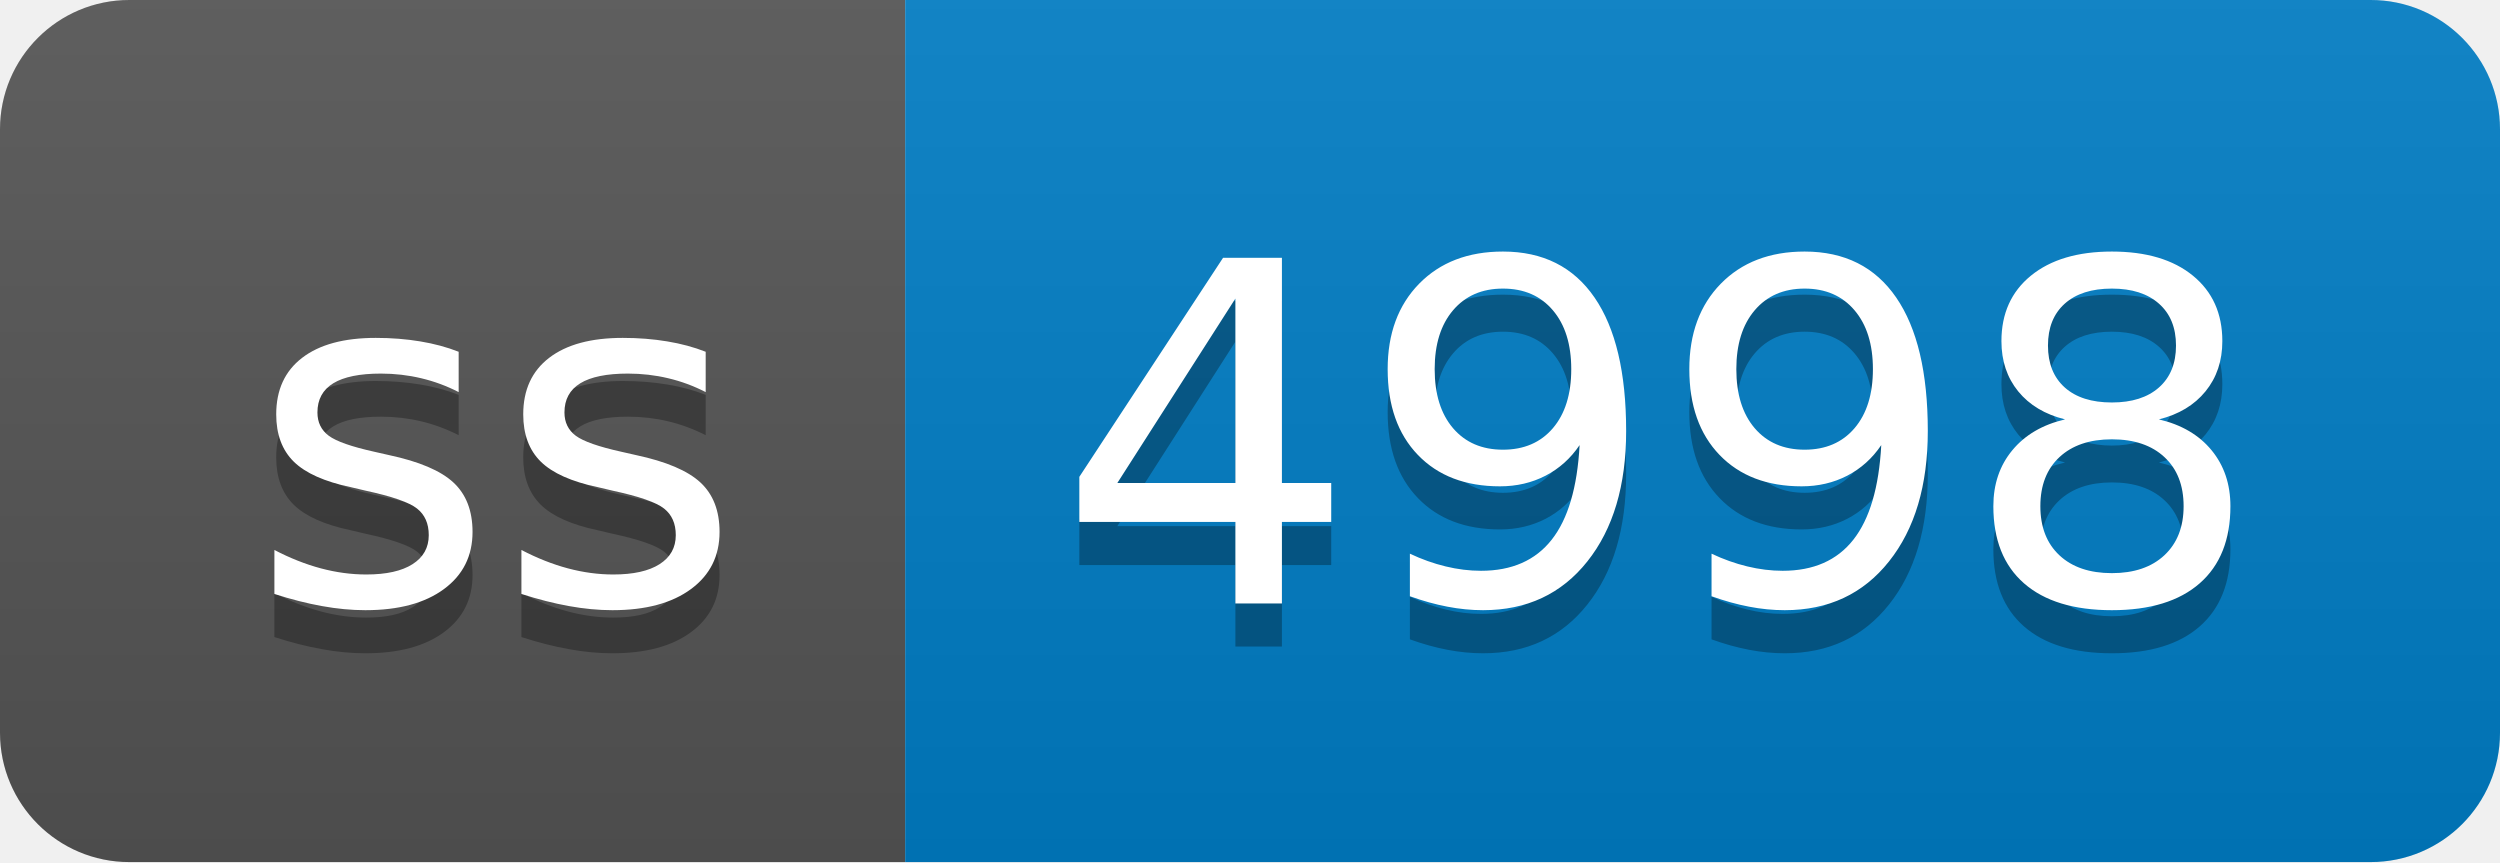
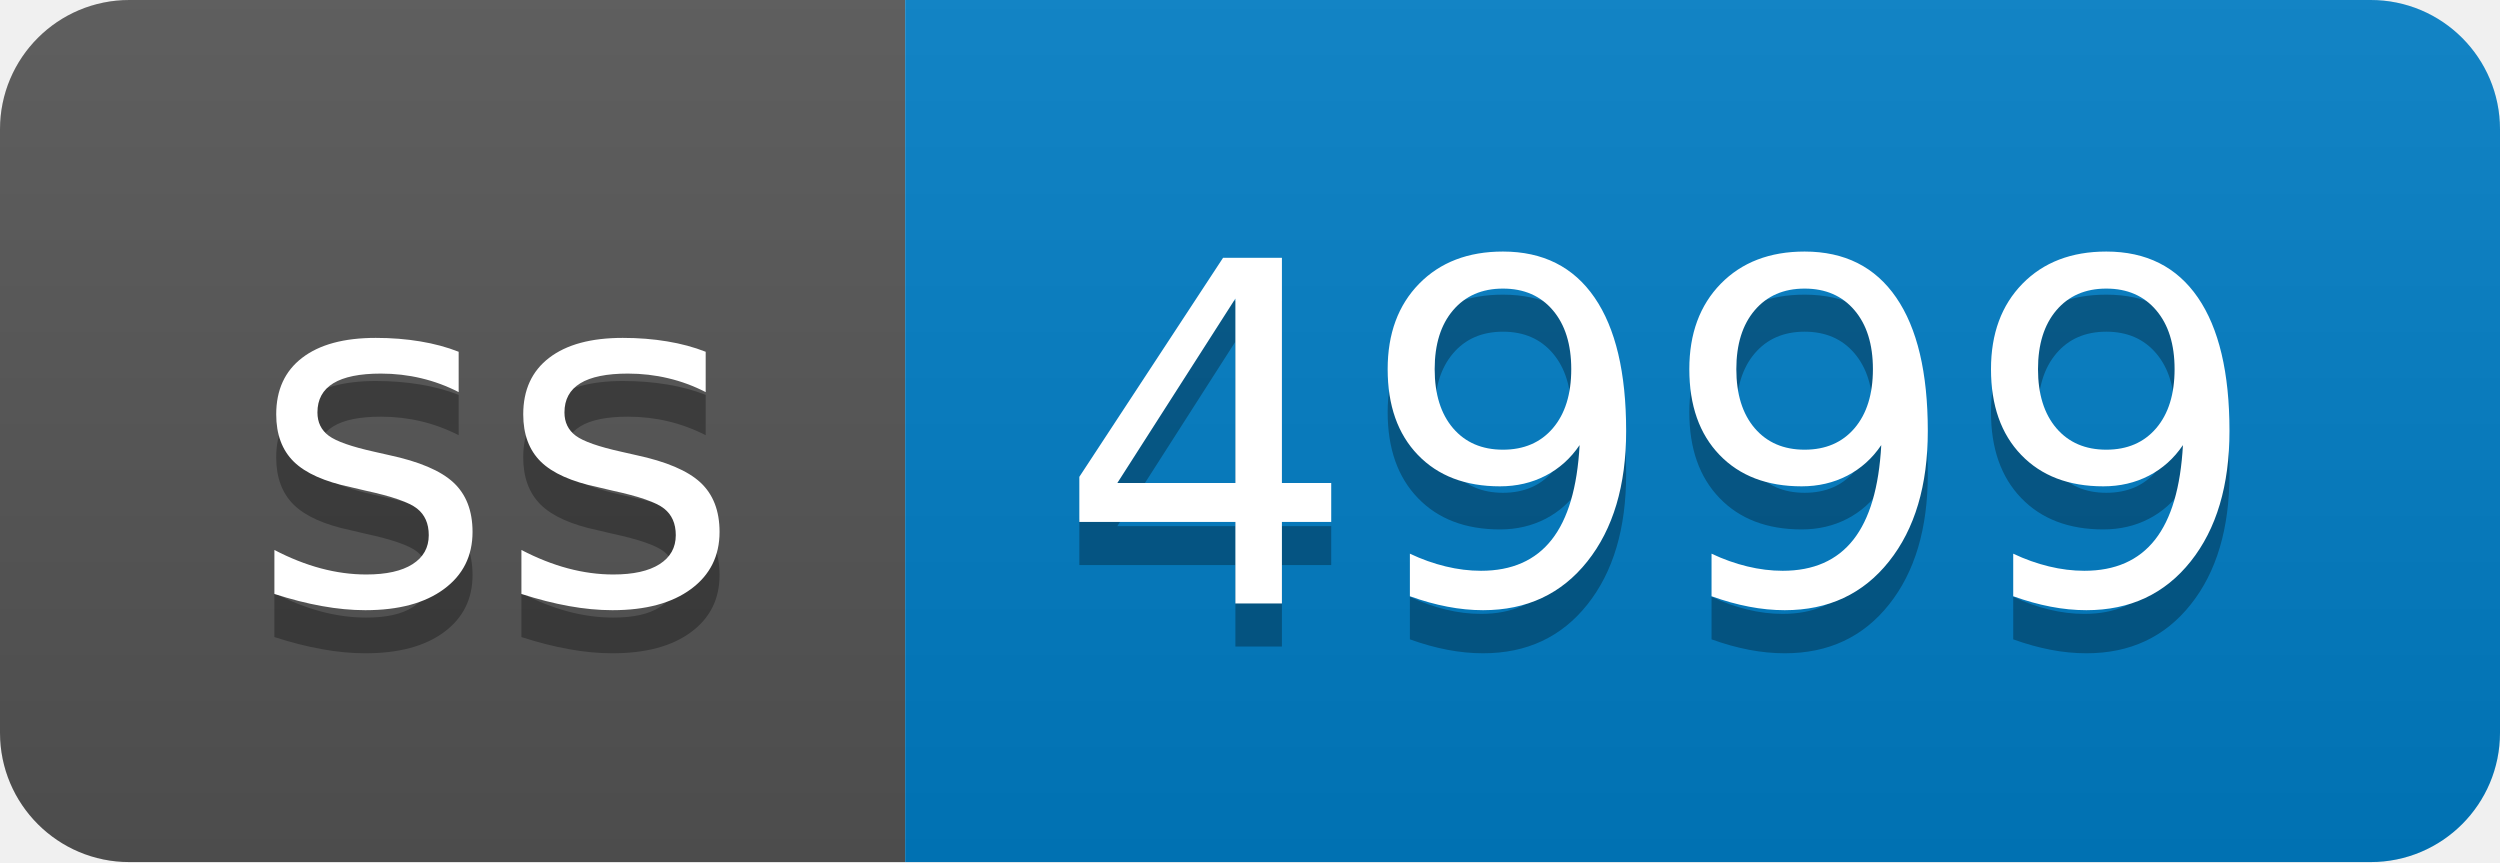
- <svg xmlns="http://www.w3.org/2000/svg" width="58" height="20" role="img" aria-label="ss: 4998">
+ <svg xmlns="http://www.w3.org/2000/svg" width="58" height="20" role="img" aria-label="ss: 4999">
  <linearGradient id="s" x2="0" y2="100%">
    <stop offset="0" stop-color="#bbb" stop-opacity=".1" />
    <stop offset="1" stop-opacity=".1" />
  </linearGradient>
  <clipPath id="r">
    <rect width="58" height="20" rx="3" fill="#fff" />
  </clipPath>
  <g clip-path="url(#r)">
    <rect width="21" height="20" fill="#555" />
    <rect x="21" width="37" height="20" fill="#007ec6" />
    <rect width="58" height="20" fill="url(#s)" />
  </g>
  <g fill="#fff" text-anchor="middle" font-family="Verdana,Geneva,DejaVu Sans,sans-serif" text-rendering="geometricPrecision" font-size="110">
    <text aria-hidden="true" x="115" y="150" fill="#010101" fill-opacity=".3" transform="scale(.1)" textLength="110">ss</text>
    <text x="115" y="140" transform="scale(.1)" fill="#fff" textLength="110">ss</text>
-     <text aria-hidden="true" x="385" y="150" fill="#010101" fill-opacity=".3" transform="scale(.1)" textLength="270">4998</text>
-     <text x="385" y="140" transform="scale(.1)" fill="#fff" textLength="270">4998</text>
+     <text aria-hidden="true" x="385" y="150" fill="#010101" fill-opacity=".3" transform="scale(.1)" textLength="270">4999</text>
+     <text x="385" y="140" transform="scale(.1)" fill="#fff" textLength="270">4999</text>
  </g>
</svg>
